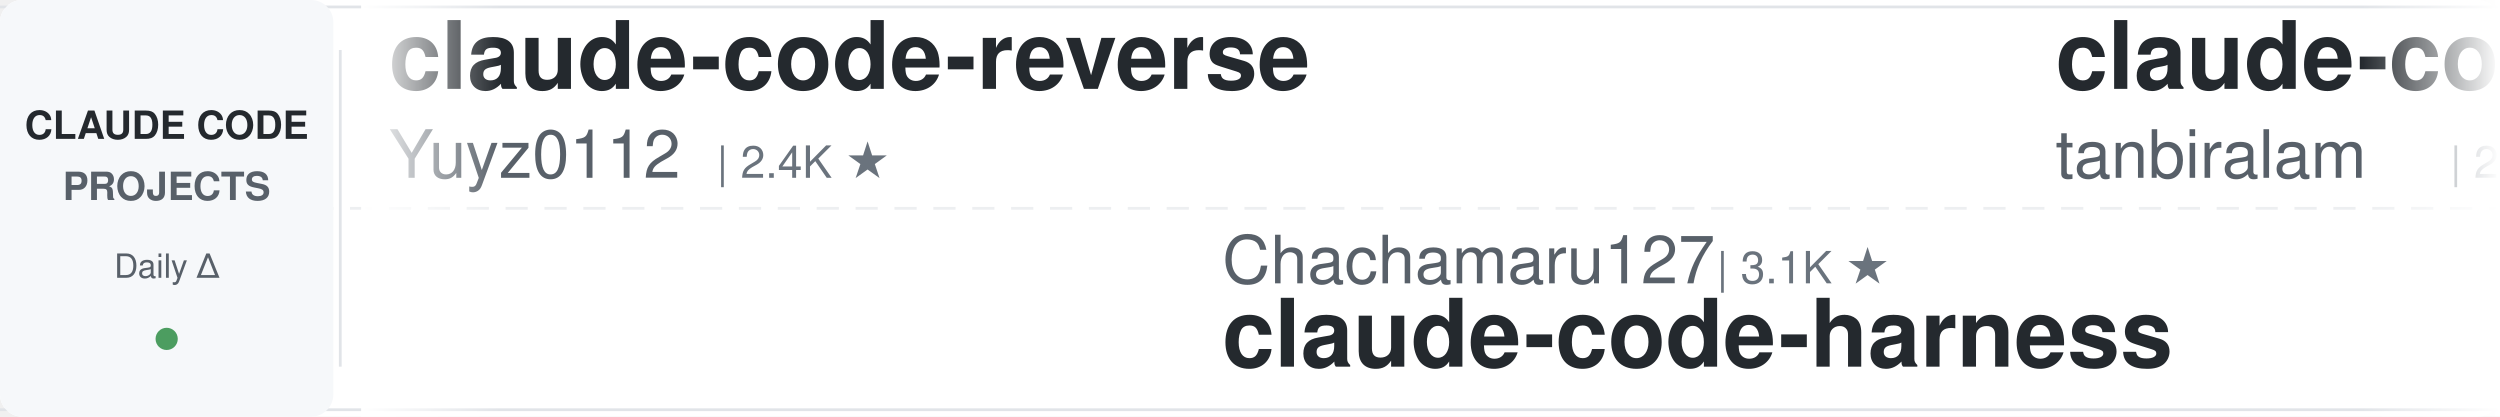
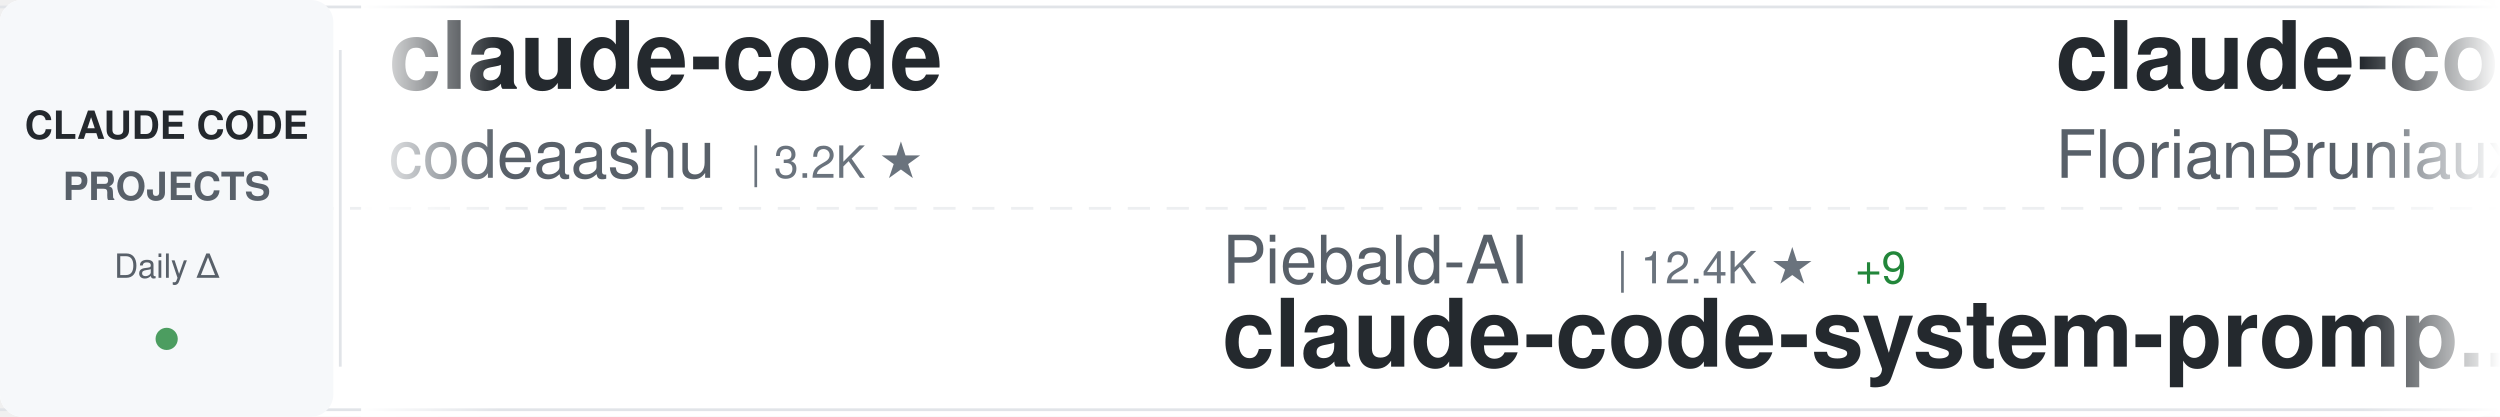
<svg xmlns="http://www.w3.org/2000/svg" width="900" height="150">
  <defs>
    <linearGradient id="awesomeLeftFade" x1="0%" y1="0%" x2="100%" y2="0%">
      <stop offset="0%" style="stop-color:#ffffff;stop-opacity:1" />
      <stop offset="100%" style="stop-color:#ffffff;stop-opacity:0" />
    </linearGradient>
    <linearGradient id="awesomeRightFade" x1="0%" y1="0%" x2="100%" y2="0%">
      <stop offset="0%" style="stop-color:#ffffff;stop-opacity:0" />
      <stop offset="100%" style="stop-color:#ffffff;stop-opacity:1" />
    </linearGradient>
  </defs>
  <rect width="900" height="150" fill="#ffffff" rx="8" />
  <rect x="0" y="2" width="900" height="1" fill="#e1e4e8" />
  <rect x="0" y="147" width="900" height="1" fill="#e1e4e8" />
  <line x1="0" y1="75" x2="900" y2="75" stroke="#e1e4e8" stroke-width="1" stroke-dasharray="8 6" opacity="0.6" />
  <rect x="0" y="0" width="120" height="150" fill="#f6f8fa" rx="8" />
  <text x="60" y="50" font-family="-apple-system, BlinkMacSystemFont, 'Segoe UI', Helvetica, Arial, sans-serif" font-size="14" font-weight="600" fill="#24292e" text-anchor="middle">CLAUDE CODE</text>
  <text x="60" y="72" font-family="-apple-system, BlinkMacSystemFont, 'Segoe UI', Helvetica, Arial, sans-serif" font-size="14" font-weight="600" fill="#586069" text-anchor="middle">PROJECTS</text>
  <text x="60" y="100" font-family="-apple-system, BlinkMacSystemFont, 'Segoe UI', Helvetica, Arial, sans-serif" font-size="12" font-weight="500" fill="#586069" text-anchor="middle">Daily Δ</text>
  <circle cx="60" cy="122" r="4" fill="#22863a" opacity="0.8" />
  <rect x="122" y="18" width="1" height="114" fill="#e1e4e8" />
  <clipPath id="awesomeTickerClip">
    <rect x="130" y="0" width="770" height="150" />
  </clipPath>
  <g clip-path="url(#awesomeTickerClip)">
    <g id="awesomeTickerItems">
      <animateTransform attributeName="transform" attributeType="XML" type="translate" from="0 0" to="-3000 0" dur="54s" repeatCount="indefinite" />
      <g transform="translate(0, 0)">
-         <text x="140" y="32" font-family="-apple-system, BlinkMacSystemFont, 'Segoe UI', Helvetica, Arial, sans-serif" font-size="34" font-weight="600" fill="#24292e">claude-code-reverse</text>
-         <text x="140" y="64" font-family="-apple-system, BlinkMacSystemFont, 'Segoe UI', Helvetica, Arial, sans-serif" font-size="24" font-weight="400" fill="#586069">Yuyz0112</text>
-         <text x="258" y="64" font-family="-apple-system, BlinkMacSystemFont, 'Segoe UI', Helvetica, Arial, sans-serif" font-size="16" font-weight="500" fill="#6a737d">| 2.4K ★</text>
+         <text x="140" y="32" font-family="-apple-system, BlinkMacSystemFont, 'Segoe UI', Helvetica, Arial, sans-serif" font-size="34" font-weight="600" fill="#24292e">claude-code</text>
+         <text x="140" y="64" font-family="-apple-system, BlinkMacSystemFont, 'Segoe UI', Helvetica, Arial, sans-serif" font-size="24" font-weight="400" fill="#586069">codeaashu</text>
+         <text x="270" y="64" font-family="-apple-system, BlinkMacSystemFont, 'Segoe UI', Helvetica, Arial, sans-serif" font-size="16" font-weight="500" fill="#6a737d">| 3.2K ★</text>
      </g>
      <g transform="translate(300, 0)">
-         <text x="140" y="102" font-family="-apple-system, BlinkMacSystemFont, 'Segoe UI', Helvetica, Arial, sans-serif" font-size="24" font-weight="400" fill="#586069">Chachamaru127</text>
-         <text x="318" y="102" font-family="-apple-system, BlinkMacSystemFont, 'Segoe UI', Helvetica, Arial, sans-serif" font-size="16" font-weight="500" fill="#6a737d">| 3.1K ★</text>
-         <text x="140" y="132" font-family="-apple-system, BlinkMacSystemFont, 'Segoe UI', Helvetica, Arial, sans-serif" font-size="34" font-weight="600" fill="#24292e">claude-code-harness</text>
+         <text x="140" y="102" font-family="-apple-system, BlinkMacSystemFont, 'Segoe UI', Helvetica, Arial, sans-serif" font-size="24" font-weight="400" fill="#586069">Piebald-AI</text>
+         <text x="282" y="102" font-family="-apple-system, BlinkMacSystemFont, 'Segoe UI', Helvetica, Arial, sans-serif" font-size="16" font-weight="500" fill="#6a737d">| 12.4K ★</text>
+         <text x="368" y="102" font-family="-apple-system, BlinkMacSystemFont, 'Segoe UI', Helvetica, Arial, sans-serif" font-size="16" font-weight="500" fill="#22863a"> +9</text>
+         <text x="140" y="132" font-family="-apple-system, BlinkMacSystemFont, 'Segoe UI', Helvetica, Arial, sans-serif" font-size="34" font-weight="600" fill="#24292e">claude-code-system-promp...</text>
      </g>
      <g transform="translate(600, 0)">
-         <text x="140" y="32" font-family="-apple-system, BlinkMacSystemFont, 'Segoe UI', Helvetica, Arial, sans-serif" font-size="34" font-weight="600" fill="#24292e">claude-code</text>
-         <text x="140" y="64" font-family="-apple-system, BlinkMacSystemFont, 'Segoe UI', Helvetica, Arial, sans-serif" font-size="24" font-weight="400" fill="#586069">tanbiralam</text>
-         <text x="282" y="64" font-family="-apple-system, BlinkMacSystemFont, 'Segoe UI', Helvetica, Arial, sans-serif" font-size="16" font-weight="500" fill="#6a737d">| 2.2K ★</text>
+         <text x="140" y="32" font-family="-apple-system, BlinkMacSystemFont, 'Segoe UI', Helvetica, Arial, sans-serif" font-size="34" font-weight="600" fill="#24292e">claude-code-ultimate-gui...</text>
+         <text x="140" y="64" font-family="-apple-system, BlinkMacSystemFont, 'Segoe UI', Helvetica, Arial, sans-serif" font-size="24" font-weight="400" fill="#586069">FlorianBruniaux</text>
+         <text x="342" y="64" font-family="-apple-system, BlinkMacSystemFont, 'Segoe UI', Helvetica, Arial, sans-serif" font-size="16" font-weight="500" fill="#6a737d">| 5.8K ★</text>
+         <text x="419" y="64" font-family="-apple-system, BlinkMacSystemFont, 'Segoe UI', Helvetica, Arial, sans-serif" font-size="16" font-weight="500" fill="#22863a"> +1</text>
      </g>
      <g transform="translate(900, 0)">
-         <text x="140" y="102" font-family="-apple-system, BlinkMacSystemFont, 'Segoe UI', Helvetica, Arial, sans-serif" font-size="24" font-weight="400" fill="#586069">centminmod</text>
-         <text x="282" y="102" font-family="-apple-system, BlinkMacSystemFont, 'Segoe UI', Helvetica, Arial, sans-serif" font-size="16" font-weight="500" fill="#6a737d">| 2.6K ★</text>
-         <text x="140" y="132" font-family="-apple-system, BlinkMacSystemFont, 'Segoe UI', Helvetica, Arial, sans-serif" font-size="34" font-weight="600" fill="#24292e">my-claude-code-setup</text>
+         <text x="140" y="102" font-family="-apple-system, BlinkMacSystemFont, 'Segoe UI', Helvetica, Arial, sans-serif" font-size="24" font-weight="400" fill="#586069">anthropics</text>
+         <text x="282" y="102" font-family="-apple-system, BlinkMacSystemFont, 'Segoe UI', Helvetica, Arial, sans-serif" font-size="16" font-weight="500" fill="#6a737d">| 949 ★</text>
+         <text x="140" y="132" font-family="-apple-system, BlinkMacSystemFont, 'Segoe UI', Helvetica, Arial, sans-serif" font-size="34" font-weight="600" fill="#24292e">claude-code-base-action</text>
      </g>
      <g transform="translate(1200, 0)">
-         <text x="140" y="32" font-family="-apple-system, BlinkMacSystemFont, 'Segoe UI', Helvetica, Arial, sans-serif" font-size="34" font-weight="600" fill="#24292e">claude-code</text>
-         <text x="140" y="64" font-family="-apple-system, BlinkMacSystemFont, 'Segoe UI', Helvetica, Arial, sans-serif" font-size="24" font-weight="400" fill="#586069">jarmuine</text>
-         <text x="258" y="64" font-family="-apple-system, BlinkMacSystemFont, 'Segoe UI', Helvetica, Arial, sans-serif" font-size="16" font-weight="500" fill="#6a737d">| 2.3K ★</text>
+         <text x="140" y="32" font-family="-apple-system, BlinkMacSystemFont, 'Segoe UI', Helvetica, Arial, sans-serif" font-size="34" font-weight="600" fill="#24292e">claude-code-settings</text>
+         <text x="140" y="64" font-family="-apple-system, BlinkMacSystemFont, 'Segoe UI', Helvetica, Arial, sans-serif" font-size="24" font-weight="400" fill="#586069">feiskyer</text>
+         <text x="258" y="64" font-family="-apple-system, BlinkMacSystemFont, 'Segoe UI', Helvetica, Arial, sans-serif" font-size="16" font-weight="500" fill="#6a737d">| 1.6K ★</text>
        <text x="335" y="64" font-family="-apple-system, BlinkMacSystemFont, 'Segoe UI', Helvetica, Arial, sans-serif" font-size="16" font-weight="500" fill="#cb2431"> -1</text>
      </g>
      <g transform="translate(1500, 0)">
-         <text x="140" y="102" font-family="-apple-system, BlinkMacSystemFont, 'Segoe UI', Helvetica, Arial, sans-serif" font-size="24" font-weight="400" fill="#586069">WorldFlowAI</text>
-         <text x="294" y="102" font-family="-apple-system, BlinkMacSystemFont, 'Segoe UI', Helvetica, Arial, sans-serif" font-size="16" font-weight="500" fill="#6a737d">| 1.3K ★</text>
-         <text x="371" y="102" font-family="-apple-system, BlinkMacSystemFont, 'Segoe UI', Helvetica, Arial, sans-serif" font-size="16" font-weight="500" fill="#22863a"> +4</text>
-         <text x="140" y="132" font-family="-apple-system, BlinkMacSystemFont, 'Segoe UI', Helvetica, Arial, sans-serif" font-size="34" font-weight="600" fill="#24292e">everything-claude-code</text>
+         <text x="140" y="102" font-family="-apple-system, BlinkMacSystemFont, 'Segoe UI', Helvetica, Arial, sans-serif" font-size="24" font-weight="400" fill="#586069">tanbiralam</text>
+         <text x="282" y="102" font-family="-apple-system, BlinkMacSystemFont, 'Segoe UI', Helvetica, Arial, sans-serif" font-size="16" font-weight="500" fill="#6a737d">| 2.2K ★</text>
+         <text x="140" y="132" font-family="-apple-system, BlinkMacSystemFont, 'Segoe UI', Helvetica, Arial, sans-serif" font-size="34" font-weight="600" fill="#24292e">claude-code</text>
      </g>
      <g transform="translate(1800, 0)">
-         <text x="140" y="32" font-family="-apple-system, BlinkMacSystemFont, 'Segoe UI', Helvetica, Arial, sans-serif" font-size="34" font-weight="600" fill="#24292e">Claude-Code-Source-Study</text>
-         <text x="140" y="64" font-family="-apple-system, BlinkMacSystemFont, 'Segoe UI', Helvetica, Arial, sans-serif" font-size="24" font-weight="400" fill="#586069">luyao618</text>
-         <text x="258" y="64" font-family="-apple-system, BlinkMacSystemFont, 'Segoe UI', Helvetica, Arial, sans-serif" font-size="16" font-weight="500" fill="#6a737d">| 1.7K ★</text>
+         <text x="140" y="32" font-family="-apple-system, BlinkMacSystemFont, 'Segoe UI', Helvetica, Arial, sans-serif" font-size="34" font-weight="600" fill="#24292e">claude-code-rev</text>
+         <text x="140" y="64" font-family="-apple-system, BlinkMacSystemFont, 'Segoe UI', Helvetica, Arial, sans-serif" font-size="24" font-weight="400" fill="#586069">oboard</text>
+         <text x="234" y="64" font-family="-apple-system, BlinkMacSystemFont, 'Segoe UI', Helvetica, Arial, sans-serif" font-size="16" font-weight="500" fill="#6a737d">| 3.3K ★</text>
      </g>
      <g transform="translate(2100, 0)">
-         <text x="140" y="102" font-family="-apple-system, BlinkMacSystemFont, 'Segoe UI', Helvetica, Arial, sans-serif" font-size="24" font-weight="400" fill="#586069">disler</text>
-         <text x="234" y="102" font-family="-apple-system, BlinkMacSystemFont, 'Segoe UI', Helvetica, Arial, sans-serif" font-size="16" font-weight="500" fill="#6a737d">| 1.6K ★</text>
-         <text x="140" y="132" font-family="-apple-system, BlinkMacSystemFont, 'Segoe UI', Helvetica, Arial, sans-serif" font-size="34" font-weight="600" fill="#24292e">pi-vs-claude-code</text>
+         <text x="140" y="102" font-family="-apple-system, BlinkMacSystemFont, 'Segoe UI', Helvetica, Arial, sans-serif" font-size="24" font-weight="400" fill="#586069">asgeirtj</text>
+         <text x="258" y="102" font-family="-apple-system, BlinkMacSystemFont, 'Segoe UI', Helvetica, Arial, sans-serif" font-size="16" font-weight="500" fill="#6a737d">| 63.1K ★</text>
+         <text x="344" y="102" font-family="-apple-system, BlinkMacSystemFont, 'Segoe UI', Helvetica, Arial, sans-serif" font-size="16" font-weight="500" fill="#22863a"> +12</text>
+         <text x="140" y="132" font-family="-apple-system, BlinkMacSystemFont, 'Segoe UI', Helvetica, Arial, sans-serif" font-size="34" font-weight="600" fill="#24292e">system_prompts_leaks</text>
      </g>
      <g transform="translate(2400, 0)">
-         <text x="140" y="32" font-family="-apple-system, BlinkMacSystemFont, 'Segoe UI', Helvetica, Arial, sans-serif" font-size="34" font-weight="600" fill="#24292e">claude-code-from-scratch</text>
-         <text x="140" y="64" font-family="-apple-system, BlinkMacSystemFont, 'Segoe UI', Helvetica, Arial, sans-serif" font-size="24" font-weight="400" fill="#586069">Windy3f3f3f3f</text>
-         <text x="318" y="64" font-family="-apple-system, BlinkMacSystemFont, 'Segoe UI', Helvetica, Arial, sans-serif" font-size="16" font-weight="500" fill="#6a737d">| 2.6K ★</text>
+         <text x="140" y="32" font-family="-apple-system, BlinkMacSystemFont, 'Segoe UI', Helvetica, Arial, sans-serif" font-size="34" font-weight="600" fill="#24292e">Claude-code</text>
+         <text x="140" y="64" font-family="-apple-system, BlinkMacSystemFont, 'Segoe UI', Helvetica, Arial, sans-serif" font-size="24" font-weight="400" fill="#586069">fazxes</text>
+         <text x="234" y="64" font-family="-apple-system, BlinkMacSystemFont, 'Segoe UI', Helvetica, Arial, sans-serif" font-size="16" font-weight="500" fill="#6a737d">| 231 ★</text>
      </g>
      <g transform="translate(2700, 0)">
-         <text x="140" y="102" font-family="-apple-system, BlinkMacSystemFont, 'Segoe UI', Helvetica, Arial, sans-serif" font-size="24" font-weight="400" fill="#586069">xorespesp</text>
-         <text x="270" y="102" font-family="-apple-system, BlinkMacSystemFont, 'Segoe UI', Helvetica, Arial, sans-serif" font-size="16" font-weight="500" fill="#6a737d">| 231 ★</text>
-         <text x="140" y="132" font-family="-apple-system, BlinkMacSystemFont, 'Segoe UI', Helvetica, Arial, sans-serif" font-size="34" font-weight="600" fill="#24292e">claude-code</text>
+         <text x="140" y="102" font-family="-apple-system, BlinkMacSystemFont, 'Segoe UI', Helvetica, Arial, sans-serif" font-size="24" font-weight="400" fill="#586069">Yeachan-Heo</text>
+         <text x="294" y="102" font-family="-apple-system, BlinkMacSystemFont, 'Segoe UI', Helvetica, Arial, sans-serif" font-size="16" font-weight="500" fill="#6a737d">| 38.6K ★</text>
+         <text x="380" y="102" font-family="-apple-system, BlinkMacSystemFont, 'Segoe UI', Helvetica, Arial, sans-serif" font-size="16" font-weight="500" fill="#22863a"> +11</text>
+         <text x="140" y="132" font-family="-apple-system, BlinkMacSystemFont, 'Segoe UI', Helvetica, Arial, sans-serif" font-size="34" font-weight="600" fill="#24292e">oh-my-claudecode</text>
      </g>
      <g transform="translate(3000, 0)">
-         <text x="140" y="32" font-family="-apple-system, BlinkMacSystemFont, 'Segoe UI', Helvetica, Arial, sans-serif" font-size="34" font-weight="600" fill="#24292e">claude-code-reverse</text>
-         <text x="140" y="64" font-family="-apple-system, BlinkMacSystemFont, 'Segoe UI', Helvetica, Arial, sans-serif" font-size="24" font-weight="400" fill="#586069">Yuyz0112</text>
-         <text x="258" y="64" font-family="-apple-system, BlinkMacSystemFont, 'Segoe UI', Helvetica, Arial, sans-serif" font-size="16" font-weight="500" fill="#6a737d">| 2.4K ★</text>
+         <text x="140" y="32" font-family="-apple-system, BlinkMacSystemFont, 'Segoe UI', Helvetica, Arial, sans-serif" font-size="34" font-weight="600" fill="#24292e">claude-code</text>
+         <text x="140" y="64" font-family="-apple-system, BlinkMacSystemFont, 'Segoe UI', Helvetica, Arial, sans-serif" font-size="24" font-weight="400" fill="#586069">codeaashu</text>
+         <text x="270" y="64" font-family="-apple-system, BlinkMacSystemFont, 'Segoe UI', Helvetica, Arial, sans-serif" font-size="16" font-weight="500" fill="#6a737d">| 3.2K ★</text>
      </g>
      <g transform="translate(3300, 0)">
-         <text x="140" y="102" font-family="-apple-system, BlinkMacSystemFont, 'Segoe UI', Helvetica, Arial, sans-serif" font-size="24" font-weight="400" fill="#586069">Chachamaru127</text>
-         <text x="318" y="102" font-family="-apple-system, BlinkMacSystemFont, 'Segoe UI', Helvetica, Arial, sans-serif" font-size="16" font-weight="500" fill="#6a737d">| 3.1K ★</text>
-         <text x="140" y="132" font-family="-apple-system, BlinkMacSystemFont, 'Segoe UI', Helvetica, Arial, sans-serif" font-size="34" font-weight="600" fill="#24292e">claude-code-harness</text>
+         <text x="140" y="102" font-family="-apple-system, BlinkMacSystemFont, 'Segoe UI', Helvetica, Arial, sans-serif" font-size="24" font-weight="400" fill="#586069">Piebald-AI</text>
+         <text x="282" y="102" font-family="-apple-system, BlinkMacSystemFont, 'Segoe UI', Helvetica, Arial, sans-serif" font-size="16" font-weight="500" fill="#6a737d">| 12.4K ★</text>
+         <text x="368" y="102" font-family="-apple-system, BlinkMacSystemFont, 'Segoe UI', Helvetica, Arial, sans-serif" font-size="16" font-weight="500" fill="#22863a"> +9</text>
+         <text x="140" y="132" font-family="-apple-system, BlinkMacSystemFont, 'Segoe UI', Helvetica, Arial, sans-serif" font-size="34" font-weight="600" fill="#24292e">claude-code-system-promp...</text>
      </g>
      <g transform="translate(3600, 0)">
-         <text x="140" y="32" font-family="-apple-system, BlinkMacSystemFont, 'Segoe UI', Helvetica, Arial, sans-serif" font-size="34" font-weight="600" fill="#24292e">claude-code</text>
-         <text x="140" y="64" font-family="-apple-system, BlinkMacSystemFont, 'Segoe UI', Helvetica, Arial, sans-serif" font-size="24" font-weight="400" fill="#586069">tanbiralam</text>
-         <text x="282" y="64" font-family="-apple-system, BlinkMacSystemFont, 'Segoe UI', Helvetica, Arial, sans-serif" font-size="16" font-weight="500" fill="#6a737d">| 2.2K ★</text>
+         <text x="140" y="32" font-family="-apple-system, BlinkMacSystemFont, 'Segoe UI', Helvetica, Arial, sans-serif" font-size="34" font-weight="600" fill="#24292e">claude-code-ultimate-gui...</text>
+         <text x="140" y="64" font-family="-apple-system, BlinkMacSystemFont, 'Segoe UI', Helvetica, Arial, sans-serif" font-size="24" font-weight="400" fill="#586069">FlorianBruniaux</text>
+         <text x="342" y="64" font-family="-apple-system, BlinkMacSystemFont, 'Segoe UI', Helvetica, Arial, sans-serif" font-size="16" font-weight="500" fill="#6a737d">| 5.8K ★</text>
+         <text x="419" y="64" font-family="-apple-system, BlinkMacSystemFont, 'Segoe UI', Helvetica, Arial, sans-serif" font-size="16" font-weight="500" fill="#22863a"> +1</text>
      </g>
      <g transform="translate(3900, 0)">
-         <text x="140" y="102" font-family="-apple-system, BlinkMacSystemFont, 'Segoe UI', Helvetica, Arial, sans-serif" font-size="24" font-weight="400" fill="#586069">centminmod</text>
-         <text x="282" y="102" font-family="-apple-system, BlinkMacSystemFont, 'Segoe UI', Helvetica, Arial, sans-serif" font-size="16" font-weight="500" fill="#6a737d">| 2.6K ★</text>
-         <text x="140" y="132" font-family="-apple-system, BlinkMacSystemFont, 'Segoe UI', Helvetica, Arial, sans-serif" font-size="34" font-weight="600" fill="#24292e">my-claude-code-setup</text>
+         <text x="140" y="102" font-family="-apple-system, BlinkMacSystemFont, 'Segoe UI', Helvetica, Arial, sans-serif" font-size="24" font-weight="400" fill="#586069">anthropics</text>
+         <text x="282" y="102" font-family="-apple-system, BlinkMacSystemFont, 'Segoe UI', Helvetica, Arial, sans-serif" font-size="16" font-weight="500" fill="#6a737d">| 949 ★</text>
+         <text x="140" y="132" font-family="-apple-system, BlinkMacSystemFont, 'Segoe UI', Helvetica, Arial, sans-serif" font-size="34" font-weight="600" fill="#24292e">claude-code-base-action</text>
      </g>
    </g>
  </g>
  <rect x="130" y="0" width="50" height="150" fill="url(#awesomeLeftFade)" />
  <rect x="850" y="0" width="50" height="150" fill="url(#awesomeRightFade)" />
</svg>
